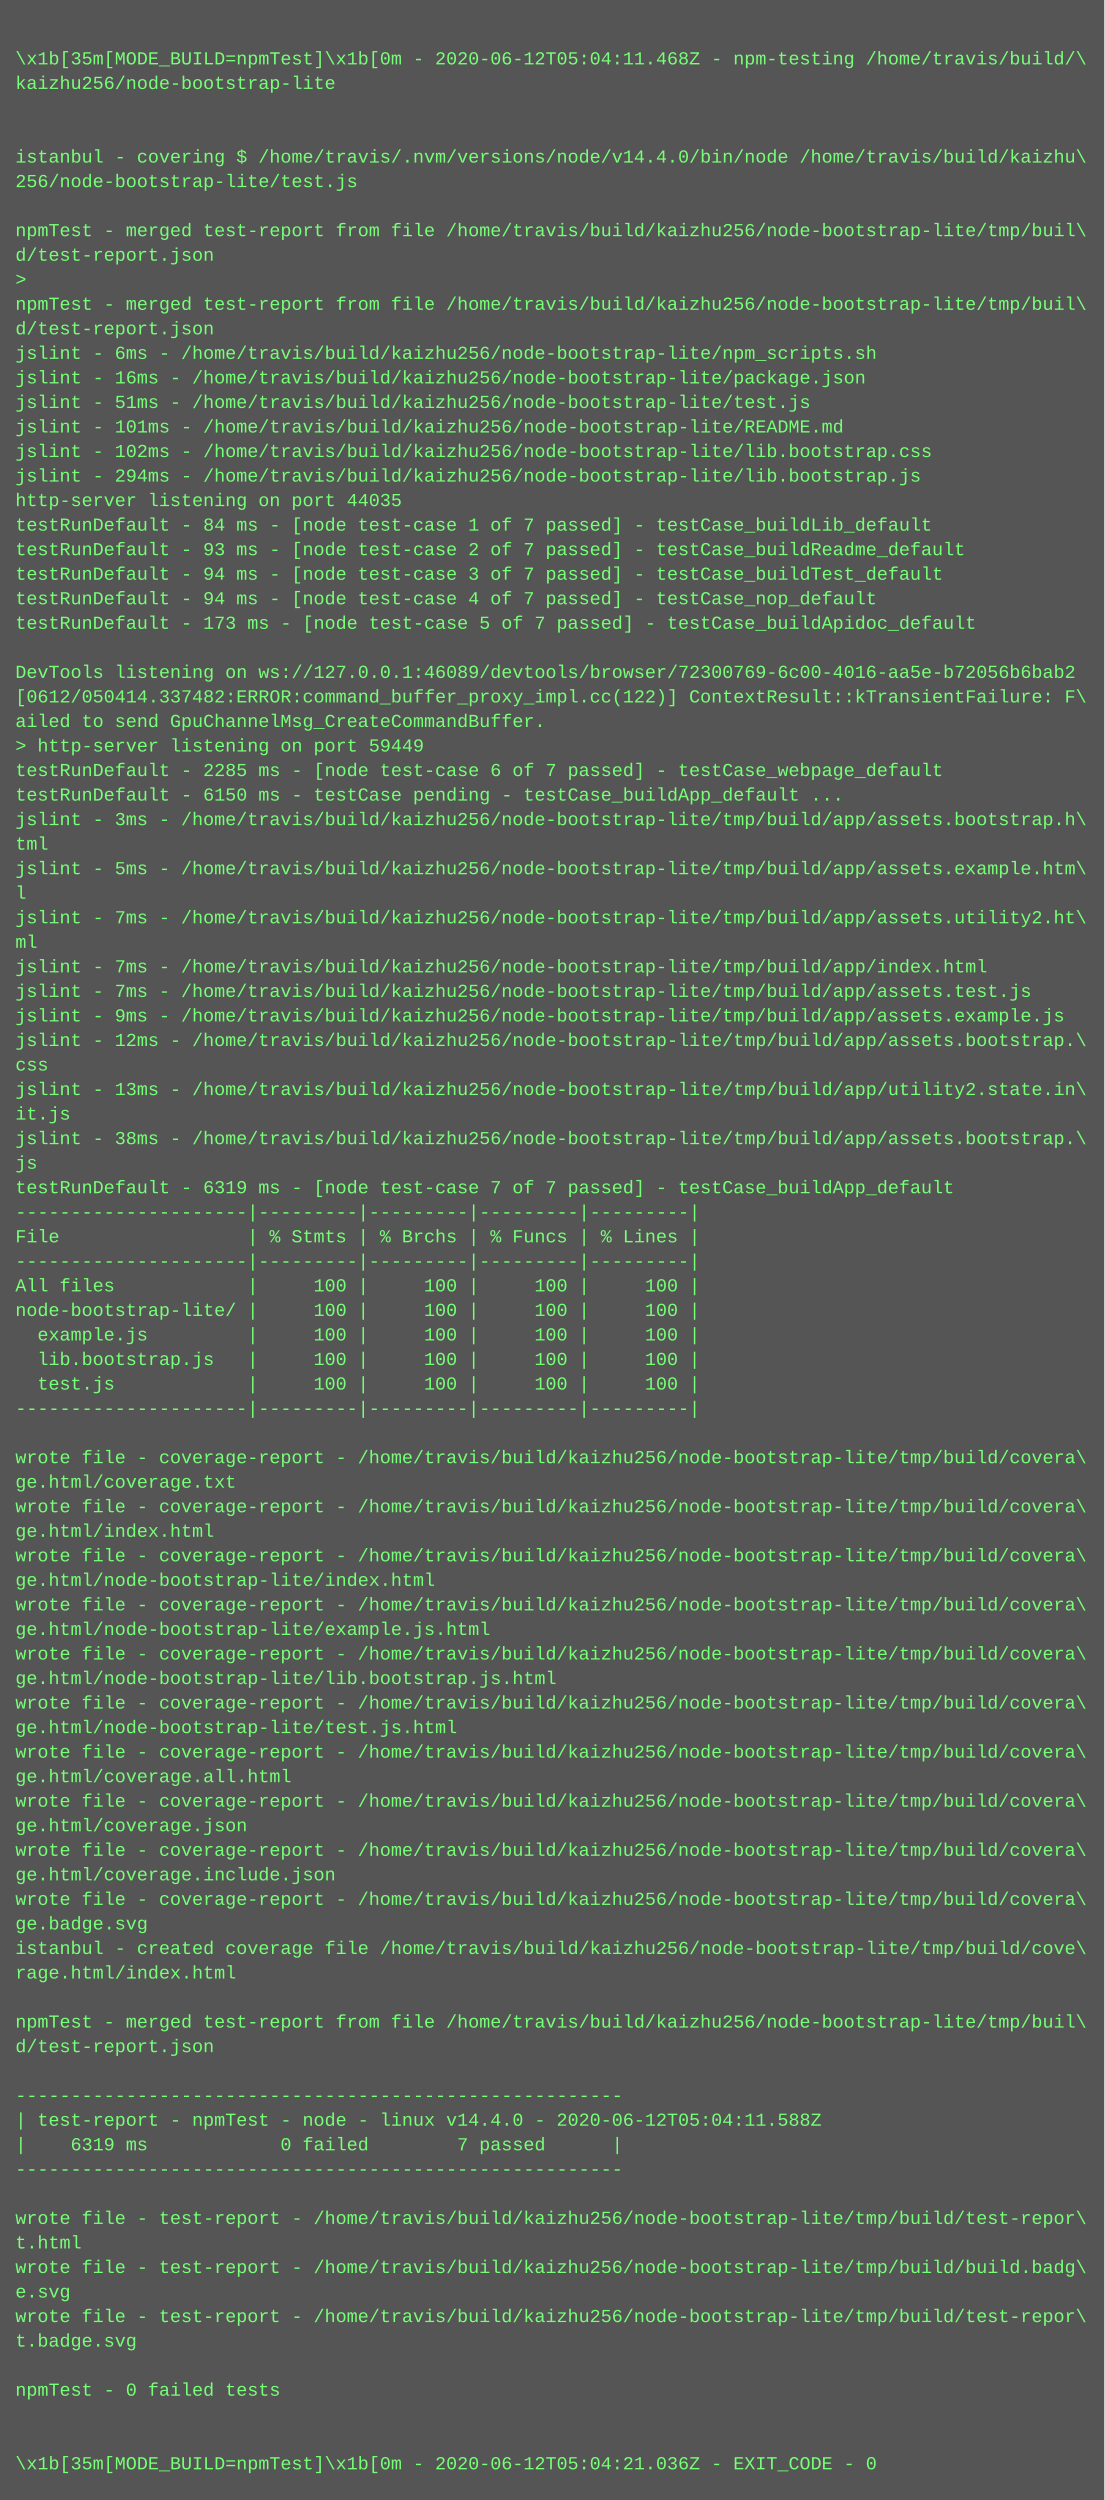
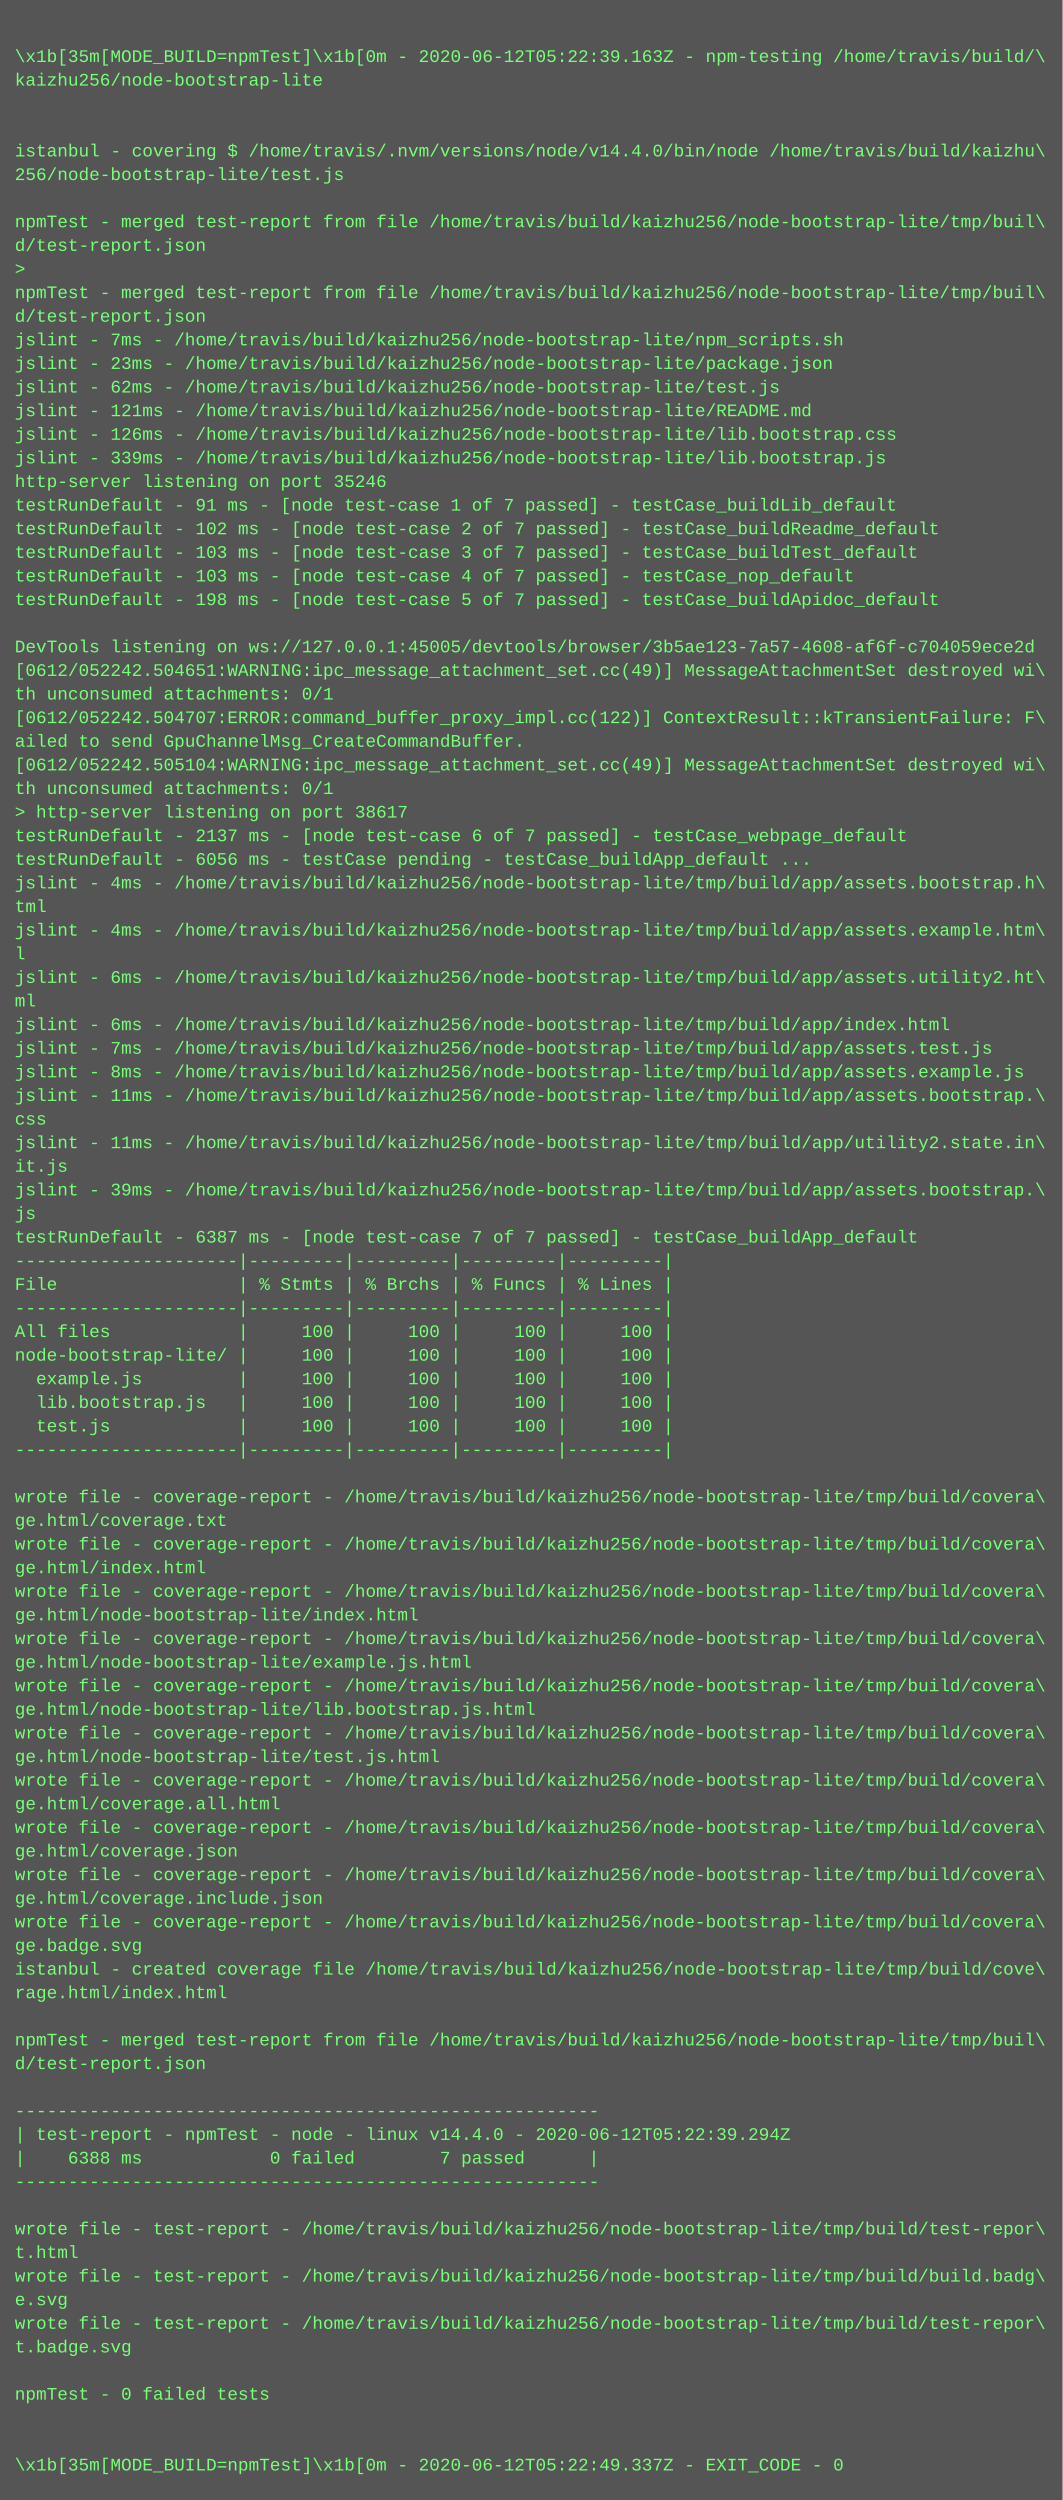
- <svg xmlns="http://www.w3.org/2000/svg" height="1630" width="720">
-   <rect height="1630" fill="#555" width="720" />
+ <svg xmlns="http://www.w3.org/2000/svg" height="1694" width="720">
+   <rect height="1694" fill="#555" width="720" />
  <text fill="#7f7" font-family="Courier New" font-size="12" xml:space="preserve">
    <tspan x="10" y="26" />
-     <tspan x="10" y="42">\x1b[35m[MODE_BUILD=npmTest]\x1b[0m - 2020-06-12T05:04:11.468Z - npm-testing /home/travis/build/\</tspan>
+     <tspan x="10" y="42">\x1b[35m[MODE_BUILD=npmTest]\x1b[0m - 2020-06-12T05:22:39.163Z - npm-testing /home/travis/build/\</tspan>
    <tspan x="10" y="58">kaizhu256/node-bootstrap-lite</tspan>
    <tspan x="10" y="74" />
    <tspan x="10" y="90" />
    <tspan x="10" y="106">istanbul - covering $ /home/travis/.nvm/versions/node/v14.4.0/bin/node /home/travis/build/kaizhu\</tspan>
    <tspan x="10" y="122">256/node-bootstrap-lite/test.js</tspan>
    <tspan x="10" y="138" />
    <tspan x="10" y="154">npmTest - merged test-report from file /home/travis/build/kaizhu256/node-bootstrap-lite/tmp/buil\</tspan>
    <tspan x="10" y="170">d/test-report.json</tspan>
    <tspan x="10" y="186">&gt; </tspan>
    <tspan x="10" y="202">npmTest - merged test-report from file /home/travis/build/kaizhu256/node-bootstrap-lite/tmp/buil\</tspan>
    <tspan x="10" y="218">d/test-report.json</tspan>
-     <tspan x="10" y="234">jslint - 6ms - /home/travis/build/kaizhu256/node-bootstrap-lite/npm_scripts.sh</tspan>
-     <tspan x="10" y="250">jslint - 16ms - /home/travis/build/kaizhu256/node-bootstrap-lite/package.json</tspan>
-     <tspan x="10" y="266">jslint - 51ms - /home/travis/build/kaizhu256/node-bootstrap-lite/test.js</tspan>
-     <tspan x="10" y="282">jslint - 101ms - /home/travis/build/kaizhu256/node-bootstrap-lite/README.md</tspan>
-     <tspan x="10" y="298">jslint - 102ms - /home/travis/build/kaizhu256/node-bootstrap-lite/lib.bootstrap.css</tspan>
-     <tspan x="10" y="314">jslint - 294ms - /home/travis/build/kaizhu256/node-bootstrap-lite/lib.bootstrap.js</tspan>
-     <tspan x="10" y="330">http-server listening on port 44035</tspan>
-     <tspan x="10" y="346">testRunDefault - 84 ms - [node test-case 1 of 7 passed] - testCase_buildLib_default</tspan>
-     <tspan x="10" y="362">testRunDefault - 93 ms - [node test-case 2 of 7 passed] - testCase_buildReadme_default</tspan>
-     <tspan x="10" y="378">testRunDefault - 94 ms - [node test-case 3 of 7 passed] - testCase_buildTest_default</tspan>
-     <tspan x="10" y="394">testRunDefault - 94 ms - [node test-case 4 of 7 passed] - testCase_nop_default</tspan>
-     <tspan x="10" y="410">testRunDefault - 173 ms - [node test-case 5 of 7 passed] - testCase_buildApidoc_default</tspan>
+     <tspan x="10" y="234">jslint - 7ms - /home/travis/build/kaizhu256/node-bootstrap-lite/npm_scripts.sh</tspan>
+     <tspan x="10" y="250">jslint - 23ms - /home/travis/build/kaizhu256/node-bootstrap-lite/package.json</tspan>
+     <tspan x="10" y="266">jslint - 62ms - /home/travis/build/kaizhu256/node-bootstrap-lite/test.js</tspan>
+     <tspan x="10" y="282">jslint - 121ms - /home/travis/build/kaizhu256/node-bootstrap-lite/README.md</tspan>
+     <tspan x="10" y="298">jslint - 126ms - /home/travis/build/kaizhu256/node-bootstrap-lite/lib.bootstrap.css</tspan>
+     <tspan x="10" y="314">jslint - 339ms - /home/travis/build/kaizhu256/node-bootstrap-lite/lib.bootstrap.js</tspan>
+     <tspan x="10" y="330">http-server listening on port 35246</tspan>
+     <tspan x="10" y="346">testRunDefault - 91 ms - [node test-case 1 of 7 passed] - testCase_buildLib_default</tspan>
+     <tspan x="10" y="362">testRunDefault - 102 ms - [node test-case 2 of 7 passed] - testCase_buildReadme_default</tspan>
+     <tspan x="10" y="378">testRunDefault - 103 ms - [node test-case 3 of 7 passed] - testCase_buildTest_default</tspan>
+     <tspan x="10" y="394">testRunDefault - 103 ms - [node test-case 4 of 7 passed] - testCase_nop_default</tspan>
+     <tspan x="10" y="410">testRunDefault - 198 ms - [node test-case 5 of 7 passed] - testCase_buildApidoc_default</tspan>
    <tspan x="10" y="426" />
-     <tspan x="10" y="442">DevTools listening on ws://127.0.0.1:46089/devtools/browser/72300769-6c00-4016-aa5e-b72056b6bab2</tspan>
-     <tspan x="10" y="458">[0612/050414.337482:ERROR:command_buffer_proxy_impl.cc(122)] ContextResult::kTransientFailure: F\</tspan>
-     <tspan x="10" y="474">ailed to send GpuChannelMsg_CreateCommandBuffer.</tspan>
-     <tspan x="10" y="490">&gt; http-server listening on port 59449</tspan>
-     <tspan x="10" y="506">testRunDefault - 2285 ms - [node test-case 6 of 7 passed] - testCase_webpage_default</tspan>
-     <tspan x="10" y="522">testRunDefault - 6150 ms - testCase pending - testCase_buildApp_default ...</tspan>
-     <tspan x="10" y="538">jslint - 3ms - /home/travis/build/kaizhu256/node-bootstrap-lite/tmp/build/app/assets.bootstrap.h\</tspan>
-     <tspan x="10" y="554">tml</tspan>
-     <tspan x="10" y="570">jslint - 5ms - /home/travis/build/kaizhu256/node-bootstrap-lite/tmp/build/app/assets.example.htm\</tspan>
-     <tspan x="10" y="586">l</tspan>
-     <tspan x="10" y="602">jslint - 7ms - /home/travis/build/kaizhu256/node-bootstrap-lite/tmp/build/app/assets.utility2.ht\</tspan>
-     <tspan x="10" y="618">ml</tspan>
-     <tspan x="10" y="634">jslint - 7ms - /home/travis/build/kaizhu256/node-bootstrap-lite/tmp/build/app/index.html</tspan>
-     <tspan x="10" y="650">jslint - 7ms - /home/travis/build/kaizhu256/node-bootstrap-lite/tmp/build/app/assets.test.js</tspan>
-     <tspan x="10" y="666">jslint - 9ms - /home/travis/build/kaizhu256/node-bootstrap-lite/tmp/build/app/assets.example.js</tspan>
-     <tspan x="10" y="682">jslint - 12ms - /home/travis/build/kaizhu256/node-bootstrap-lite/tmp/build/app/assets.bootstrap.\</tspan>
-     <tspan x="10" y="698">css</tspan>
-     <tspan x="10" y="714">jslint - 13ms - /home/travis/build/kaizhu256/node-bootstrap-lite/tmp/build/app/utility2.state.in\</tspan>
-     <tspan x="10" y="730">it.js</tspan>
-     <tspan x="10" y="746">jslint - 38ms - /home/travis/build/kaizhu256/node-bootstrap-lite/tmp/build/app/assets.bootstrap.\</tspan>
-     <tspan x="10" y="762">js</tspan>
-     <tspan x="10" y="778">testRunDefault - 6319 ms - [node test-case 7 of 7 passed] - testCase_buildApp_default</tspan>
-     <tspan x="10" y="794">---------------------|---------|---------|---------|---------|</tspan>
-     <tspan x="10" y="810">File                 | % Stmts | % Brchs | % Funcs | % Lines |</tspan>
-     <tspan x="10" y="826">---------------------|---------|---------|---------|---------|</tspan>
-     <tspan x="10" y="842">All files            |     100 |     100 |     100 |     100 |</tspan>
-     <tspan x="10" y="858">node-bootstrap-lite/ |     100 |     100 |     100 |     100 |</tspan>
-     <tspan x="10" y="874">  example.js         |     100 |     100 |     100 |     100 |</tspan>
-     <tspan x="10" y="890">  lib.bootstrap.js   |     100 |     100 |     100 |     100 |</tspan>
-     <tspan x="10" y="906">  test.js            |     100 |     100 |     100 |     100 |</tspan>
-     <tspan x="10" y="922">---------------------|---------|---------|---------|---------|</tspan>
-     <tspan x="10" y="938" />
-     <tspan x="10" y="954">wrote file - coverage-report - /home/travis/build/kaizhu256/node-bootstrap-lite/tmp/build/covera\</tspan>
-     <tspan x="10" y="970">ge.html/coverage.txt</tspan>
-     <tspan x="10" y="986">wrote file - coverage-report - /home/travis/build/kaizhu256/node-bootstrap-lite/tmp/build/covera\</tspan>
-     <tspan x="10" y="1002">ge.html/index.html</tspan>
+     <tspan x="10" y="442">DevTools listening on ws://127.0.0.1:45005/devtools/browser/3b5ae123-7a57-4608-af6f-c704059ece2d</tspan>
+     <tspan x="10" y="458">[0612/052242.504651:WARNING:ipc_message_attachment_set.cc(49)] MessageAttachmentSet destroyed wi\</tspan>
+     <tspan x="10" y="474">th unconsumed attachments: 0/1</tspan>
+     <tspan x="10" y="490">[0612/052242.504707:ERROR:command_buffer_proxy_impl.cc(122)] ContextResult::kTransientFailure: F\</tspan>
+     <tspan x="10" y="506">ailed to send GpuChannelMsg_CreateCommandBuffer.</tspan>
+     <tspan x="10" y="522">[0612/052242.505104:WARNING:ipc_message_attachment_set.cc(49)] MessageAttachmentSet destroyed wi\</tspan>
+     <tspan x="10" y="538">th unconsumed attachments: 0/1</tspan>
+     <tspan x="10" y="554">&gt; http-server listening on port 38617</tspan>
+     <tspan x="10" y="570">testRunDefault - 2137 ms - [node test-case 6 of 7 passed] - testCase_webpage_default</tspan>
+     <tspan x="10" y="586">testRunDefault - 6056 ms - testCase pending - testCase_buildApp_default ...</tspan>
+     <tspan x="10" y="602">jslint - 4ms - /home/travis/build/kaizhu256/node-bootstrap-lite/tmp/build/app/assets.bootstrap.h\</tspan>
+     <tspan x="10" y="618">tml</tspan>
+     <tspan x="10" y="634">jslint - 4ms - /home/travis/build/kaizhu256/node-bootstrap-lite/tmp/build/app/assets.example.htm\</tspan>
+     <tspan x="10" y="650">l</tspan>
+     <tspan x="10" y="666">jslint - 6ms - /home/travis/build/kaizhu256/node-bootstrap-lite/tmp/build/app/assets.utility2.ht\</tspan>
+     <tspan x="10" y="682">ml</tspan>
+     <tspan x="10" y="698">jslint - 6ms - /home/travis/build/kaizhu256/node-bootstrap-lite/tmp/build/app/index.html</tspan>
+     <tspan x="10" y="714">jslint - 7ms - /home/travis/build/kaizhu256/node-bootstrap-lite/tmp/build/app/assets.test.js</tspan>
+     <tspan x="10" y="730">jslint - 8ms - /home/travis/build/kaizhu256/node-bootstrap-lite/tmp/build/app/assets.example.js</tspan>
+     <tspan x="10" y="746">jslint - 11ms - /home/travis/build/kaizhu256/node-bootstrap-lite/tmp/build/app/assets.bootstrap.\</tspan>
+     <tspan x="10" y="762">css</tspan>
+     <tspan x="10" y="778">jslint - 11ms - /home/travis/build/kaizhu256/node-bootstrap-lite/tmp/build/app/utility2.state.in\</tspan>
+     <tspan x="10" y="794">it.js</tspan>
+     <tspan x="10" y="810">jslint - 39ms - /home/travis/build/kaizhu256/node-bootstrap-lite/tmp/build/app/assets.bootstrap.\</tspan>
+     <tspan x="10" y="826">js</tspan>
+     <tspan x="10" y="842">testRunDefault - 6387 ms - [node test-case 7 of 7 passed] - testCase_buildApp_default</tspan>
+     <tspan x="10" y="858">---------------------|---------|---------|---------|---------|</tspan>
+     <tspan x="10" y="874">File                 | % Stmts | % Brchs | % Funcs | % Lines |</tspan>
+     <tspan x="10" y="890">---------------------|---------|---------|---------|---------|</tspan>
+     <tspan x="10" y="906">All files            |     100 |     100 |     100 |     100 |</tspan>
+     <tspan x="10" y="922">node-bootstrap-lite/ |     100 |     100 |     100 |     100 |</tspan>
+     <tspan x="10" y="938">  example.js         |     100 |     100 |     100 |     100 |</tspan>
+     <tspan x="10" y="954">  lib.bootstrap.js   |     100 |     100 |     100 |     100 |</tspan>
+     <tspan x="10" y="970">  test.js            |     100 |     100 |     100 |     100 |</tspan>
+     <tspan x="10" y="986">---------------------|---------|---------|---------|---------|</tspan>
+     <tspan x="10" y="1002" />
    <tspan x="10" y="1018">wrote file - coverage-report - /home/travis/build/kaizhu256/node-bootstrap-lite/tmp/build/covera\</tspan>
-     <tspan x="10" y="1034">ge.html/node-bootstrap-lite/index.html</tspan>
+     <tspan x="10" y="1034">ge.html/coverage.txt</tspan>
    <tspan x="10" y="1050">wrote file - coverage-report - /home/travis/build/kaizhu256/node-bootstrap-lite/tmp/build/covera\</tspan>
-     <tspan x="10" y="1066">ge.html/node-bootstrap-lite/example.js.html</tspan>
+     <tspan x="10" y="1066">ge.html/index.html</tspan>
    <tspan x="10" y="1082">wrote file - coverage-report - /home/travis/build/kaizhu256/node-bootstrap-lite/tmp/build/covera\</tspan>
-     <tspan x="10" y="1098">ge.html/node-bootstrap-lite/lib.bootstrap.js.html</tspan>
+     <tspan x="10" y="1098">ge.html/node-bootstrap-lite/index.html</tspan>
    <tspan x="10" y="1114">wrote file - coverage-report - /home/travis/build/kaizhu256/node-bootstrap-lite/tmp/build/covera\</tspan>
-     <tspan x="10" y="1130">ge.html/node-bootstrap-lite/test.js.html</tspan>
+     <tspan x="10" y="1130">ge.html/node-bootstrap-lite/example.js.html</tspan>
    <tspan x="10" y="1146">wrote file - coverage-report - /home/travis/build/kaizhu256/node-bootstrap-lite/tmp/build/covera\</tspan>
-     <tspan x="10" y="1162">ge.html/coverage.all.html</tspan>
+     <tspan x="10" y="1162">ge.html/node-bootstrap-lite/lib.bootstrap.js.html</tspan>
    <tspan x="10" y="1178">wrote file - coverage-report - /home/travis/build/kaizhu256/node-bootstrap-lite/tmp/build/covera\</tspan>
-     <tspan x="10" y="1194">ge.html/coverage.json</tspan>
+     <tspan x="10" y="1194">ge.html/node-bootstrap-lite/test.js.html</tspan>
    <tspan x="10" y="1210">wrote file - coverage-report - /home/travis/build/kaizhu256/node-bootstrap-lite/tmp/build/covera\</tspan>
-     <tspan x="10" y="1226">ge.html/coverage.include.json</tspan>
+     <tspan x="10" y="1226">ge.html/coverage.all.html</tspan>
    <tspan x="10" y="1242">wrote file - coverage-report - /home/travis/build/kaizhu256/node-bootstrap-lite/tmp/build/covera\</tspan>
-     <tspan x="10" y="1258">ge.badge.svg</tspan>
-     <tspan x="10" y="1274">istanbul - created coverage file /home/travis/build/kaizhu256/node-bootstrap-lite/tmp/build/cove\</tspan>
-     <tspan x="10" y="1290">rage.html/index.html</tspan>
-     <tspan x="10" y="1306" />
-     <tspan x="10" y="1322">npmTest - merged test-report from file /home/travis/build/kaizhu256/node-bootstrap-lite/tmp/buil\</tspan>
-     <tspan x="10" y="1338">d/test-report.json</tspan>
-     <tspan x="10" y="1354" />
-     <tspan x="10" y="1370">-------------------------------------------------------</tspan>
-     <tspan x="10" y="1386">| test-report - npmTest - node - linux v14.4.0 - 2020-06-12T05:04:11.588Z</tspan>
-     <tspan x="10" y="1402">|    6319 ms            0 failed        7 passed      |</tspan>
-     <tspan x="10" y="1418">-------------------------------------------------------</tspan>
-     <tspan x="10" y="1434" />
-     <tspan x="10" y="1450">wrote file - test-report - /home/travis/build/kaizhu256/node-bootstrap-lite/tmp/build/test-repor\</tspan>
-     <tspan x="10" y="1466">t.html</tspan>
-     <tspan x="10" y="1482">wrote file - test-report - /home/travis/build/kaizhu256/node-bootstrap-lite/tmp/build/build.badg\</tspan>
-     <tspan x="10" y="1498">e.svg</tspan>
+     <tspan x="10" y="1258">ge.html/coverage.json</tspan>
+     <tspan x="10" y="1274">wrote file - coverage-report - /home/travis/build/kaizhu256/node-bootstrap-lite/tmp/build/covera\</tspan>
+     <tspan x="10" y="1290">ge.html/coverage.include.json</tspan>
+     <tspan x="10" y="1306">wrote file - coverage-report - /home/travis/build/kaizhu256/node-bootstrap-lite/tmp/build/covera\</tspan>
+     <tspan x="10" y="1322">ge.badge.svg</tspan>
+     <tspan x="10" y="1338">istanbul - created coverage file /home/travis/build/kaizhu256/node-bootstrap-lite/tmp/build/cove\</tspan>
+     <tspan x="10" y="1354">rage.html/index.html</tspan>
+     <tspan x="10" y="1370" />
+     <tspan x="10" y="1386">npmTest - merged test-report from file /home/travis/build/kaizhu256/node-bootstrap-lite/tmp/buil\</tspan>
+     <tspan x="10" y="1402">d/test-report.json</tspan>
+     <tspan x="10" y="1418" />
+     <tspan x="10" y="1434">-------------------------------------------------------</tspan>
+     <tspan x="10" y="1450">| test-report - npmTest - node - linux v14.4.0 - 2020-06-12T05:22:39.294Z</tspan>
+     <tspan x="10" y="1466">|    6388 ms            0 failed        7 passed      |</tspan>
+     <tspan x="10" y="1482">-------------------------------------------------------</tspan>
+     <tspan x="10" y="1498" />
    <tspan x="10" y="1514">wrote file - test-report - /home/travis/build/kaizhu256/node-bootstrap-lite/tmp/build/test-repor\</tspan>
-     <tspan x="10" y="1530">t.badge.svg</tspan>
-     <tspan x="10" y="1546" />
-     <tspan x="10" y="1562">npmTest - 0 failed tests</tspan>
-     <tspan x="10" y="1578" />
-     <tspan x="10" y="1594" />
-     <tspan x="10" y="1610">\x1b[35m[MODE_BUILD=npmTest]\x1b[0m - 2020-06-12T05:04:21.036Z - EXIT_CODE - 0</tspan>
+     <tspan x="10" y="1530">t.html</tspan>
+     <tspan x="10" y="1546">wrote file - test-report - /home/travis/build/kaizhu256/node-bootstrap-lite/tmp/build/build.badg\</tspan>
+     <tspan x="10" y="1562">e.svg</tspan>
+     <tspan x="10" y="1578">wrote file - test-report - /home/travis/build/kaizhu256/node-bootstrap-lite/tmp/build/test-repor\</tspan>
+     <tspan x="10" y="1594">t.badge.svg</tspan>
+     <tspan x="10" y="1610" />
+     <tspan x="10" y="1626">npmTest - 0 failed tests</tspan>
+     <tspan x="10" y="1642" />
+     <tspan x="10" y="1658" />
+     <tspan x="10" y="1674">\x1b[35m[MODE_BUILD=npmTest]\x1b[0m - 2020-06-12T05:22:49.337Z - EXIT_CODE - 0</tspan>
  </text>
</svg>
